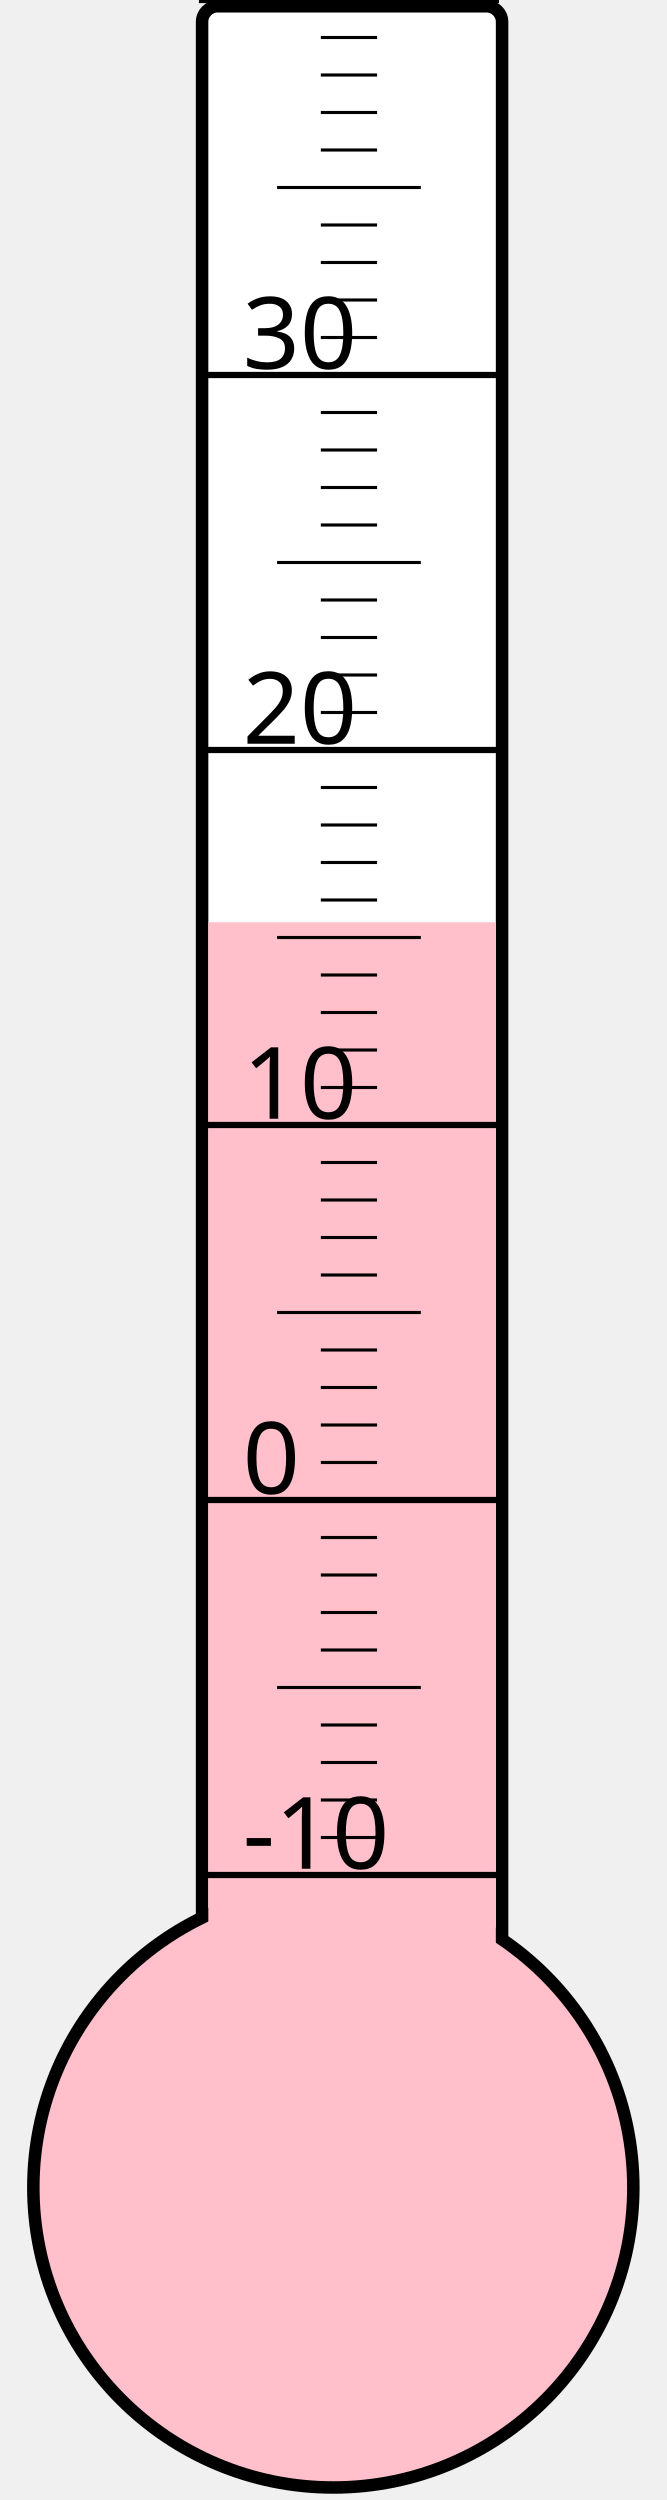
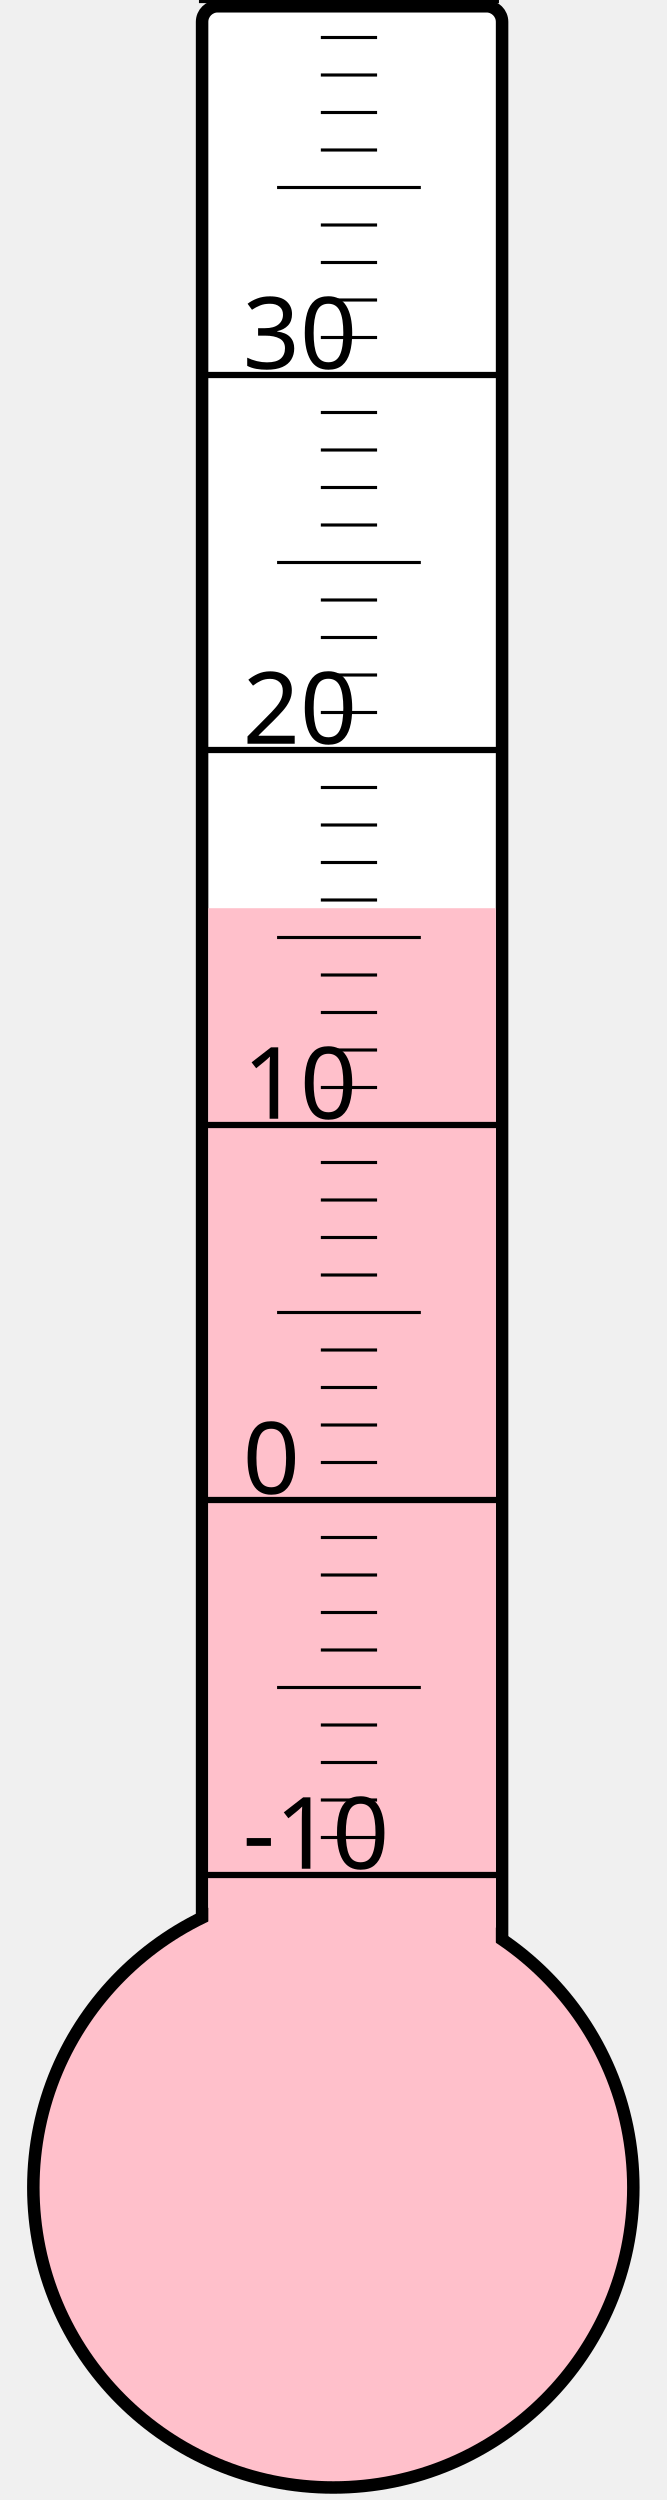
<svg xmlns="http://www.w3.org/2000/svg" width="40px" height="150px" viewBox="0 0 200 800">
  <rect width="200" height="800" x="0" y="0" style="fill: #ffffeb; fill-opacity: 0;" />
  <rect width="96" height="680" x="58" y="2" rx="5" ry="5" style="fill: white; fill-opacity: 1; stroke: black; stroke-width: 4;" />
  <circle cx="100" cy="700" r="96" style="fill: pink; stroke: black; stroke-width: 4;" />
-   <rect width="92" height="404.875" x="60" y="295.125" style="fill: pink; fill-opacity: 1; stroke-width: 0;" />
+   <rect width="92" height="409.375" x="60" y="290.625" style="fill: pink; fill-opacity: 1; stroke-width: 0;" />
  <text x="71" y="598" style="font-family: sans-serif; font-size: 24pt;">-10</text>
  <text x="71" y="478" style="font-family: sans-serif; font-size: 24pt;">0</text>
  <text x="71" y="358" style="font-family: sans-serif; font-size: 24pt;">10</text>
  <text x="71" y="238" style="font-family: sans-serif; font-size: 24pt;">20</text>
  <text x="71" y="118" style="font-family: sans-serif; font-size: 24pt;">30</text>
  <g style="stroke: black;">
    <line x1="57" y1="600" x2="153" y2="600" style="stroke-width: 2;" />
    <line x1="96" y1="588" x2="114" y2="588" style="stroke-width: 1;" />
    <line x1="96" y1="576" x2="114" y2="576" style="stroke-width: 1;" />
    <line x1="96" y1="564" x2="114" y2="564" style="stroke-width: 1;" />
    <line x1="96" y1="552" x2="114" y2="552" style="stroke-width: 1;" />
    <line x1="82" y1="540" x2="128" y2="540" style="stroke-width: 1;" />
    <line x1="96" y1="528" x2="114" y2="528" style="stroke-width: 1;" />
    <line x1="96" y1="516" x2="114" y2="516" style="stroke-width: 1;" />
    <line x1="96" y1="504" x2="114" y2="504" style="stroke-width: 1;" />
    <line x1="96" y1="492" x2="114" y2="492" style="stroke-width: 1;" />
    <line x1="57" y1="480" x2="153" y2="480" style="stroke-width: 2;" />
    <line x1="96" y1="468" x2="114" y2="468" style="stroke-width: 1;" />
    <line x1="96" y1="456" x2="114" y2="456" style="stroke-width: 1;" />
    <line x1="96" y1="444" x2="114" y2="444" style="stroke-width: 1;" />
    <line x1="96" y1="432" x2="114" y2="432" style="stroke-width: 1;" />
    <line x1="82" y1="420" x2="128" y2="420" style="stroke-width: 1;" />
    <line x1="96" y1="408" x2="114" y2="408" style="stroke-width: 1;" />
    <line x1="96" y1="396" x2="114" y2="396" style="stroke-width: 1;" />
    <line x1="96" y1="384" x2="114" y2="384" style="stroke-width: 1;" />
    <line x1="96" y1="372" x2="114" y2="372" style="stroke-width: 1;" />
    <line x1="57" y1="360" x2="153" y2="360" style="stroke-width: 2;" />
    <line x1="96" y1="348" x2="114" y2="348" style="stroke-width: 1;" />
    <line x1="96" y1="336" x2="114" y2="336" style="stroke-width: 1;" />
    <line x1="96" y1="324" x2="114" y2="324" style="stroke-width: 1;" />
    <line x1="96" y1="312" x2="114" y2="312" style="stroke-width: 1;" />
    <line x1="82" y1="300" x2="128" y2="300" style="stroke-width: 1;" />
    <line x1="96" y1="288" x2="114" y2="288" style="stroke-width: 1;" />
    <line x1="96" y1="276" x2="114" y2="276" style="stroke-width: 1;" />
    <line x1="96" y1="264" x2="114" y2="264" style="stroke-width: 1;" />
    <line x1="96" y1="252" x2="114" y2="252" style="stroke-width: 1;" />
    <line x1="57" y1="240" x2="153" y2="240" style="stroke-width: 2;" />
    <line x1="96" y1="228" x2="114" y2="228" style="stroke-width: 1;" />
    <line x1="96" y1="216" x2="114" y2="216" style="stroke-width: 1;" />
    <line x1="96" y1="204" x2="114" y2="204" style="stroke-width: 1;" />
    <line x1="96" y1="192" x2="114" y2="192" style="stroke-width: 1;" />
    <line x1="82" y1="180" x2="128" y2="180" style="stroke-width: 1;" />
    <line x1="96" y1="168" x2="114" y2="168" style="stroke-width: 1;" />
    <line x1="96" y1="156" x2="114" y2="156" style="stroke-width: 1;" />
    <line x1="96" y1="144" x2="114" y2="144" style="stroke-width: 1;" />
    <line x1="96" y1="132" x2="114" y2="132" style="stroke-width: 1;" />
    <line x1="57" y1="120" x2="153" y2="120" style="stroke-width: 2;" />
    <line x1="96" y1="108" x2="114" y2="108" style="stroke-width: 1;" />
    <line x1="96" y1="96" x2="114" y2="96" style="stroke-width: 1;" />
    <line x1="96" y1="84" x2="114" y2="84" style="stroke-width: 1;" />
    <line x1="96" y1="72" x2="114" y2="72" style="stroke-width: 1;" />
    <line x1="82" y1="60" x2="128" y2="60" style="stroke-width: 1;" />
    <line x1="96" y1="48" x2="114" y2="48" style="stroke-width: 1;" />
    <line x1="96" y1="36" x2="114" y2="36" style="stroke-width: 1;" />
    <line x1="96" y1="24" x2="114" y2="24" style="stroke-width: 1;" />
    <line x1="96" y1="12" x2="114" y2="12" style="stroke-width: 1;" />
    <line x1="57" y1="0" x2="153" y2="0" style="stroke-width: 2;" />
  </g>
</svg>
